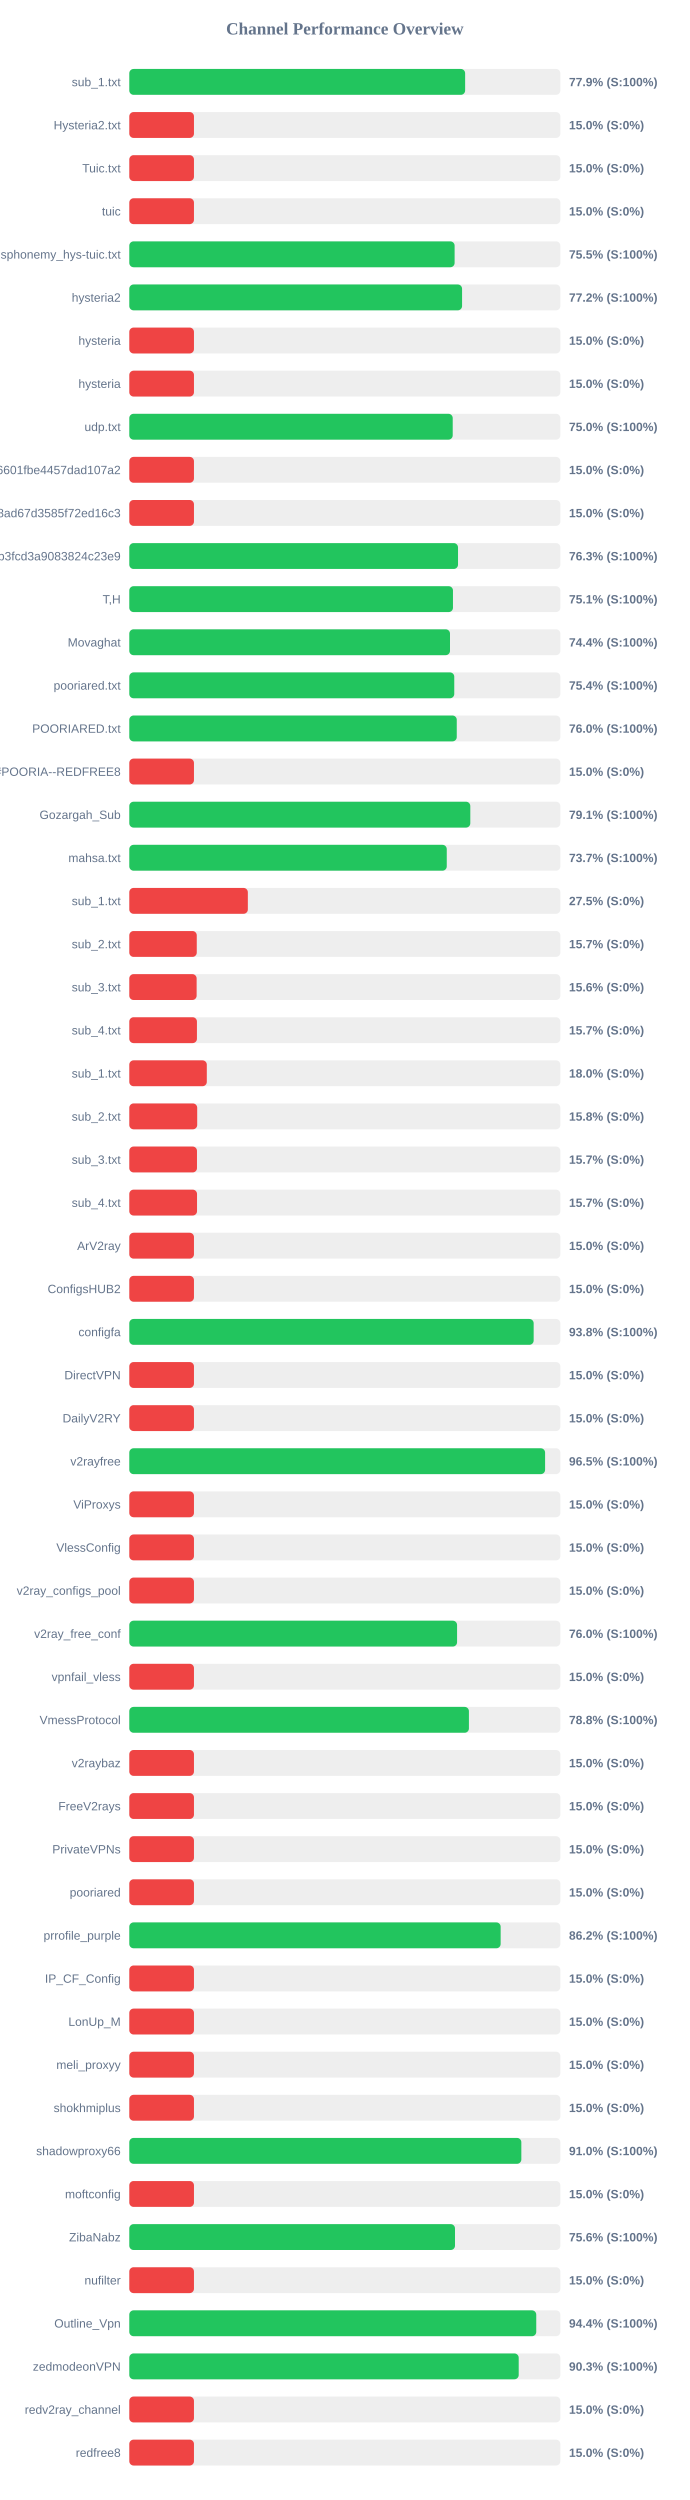
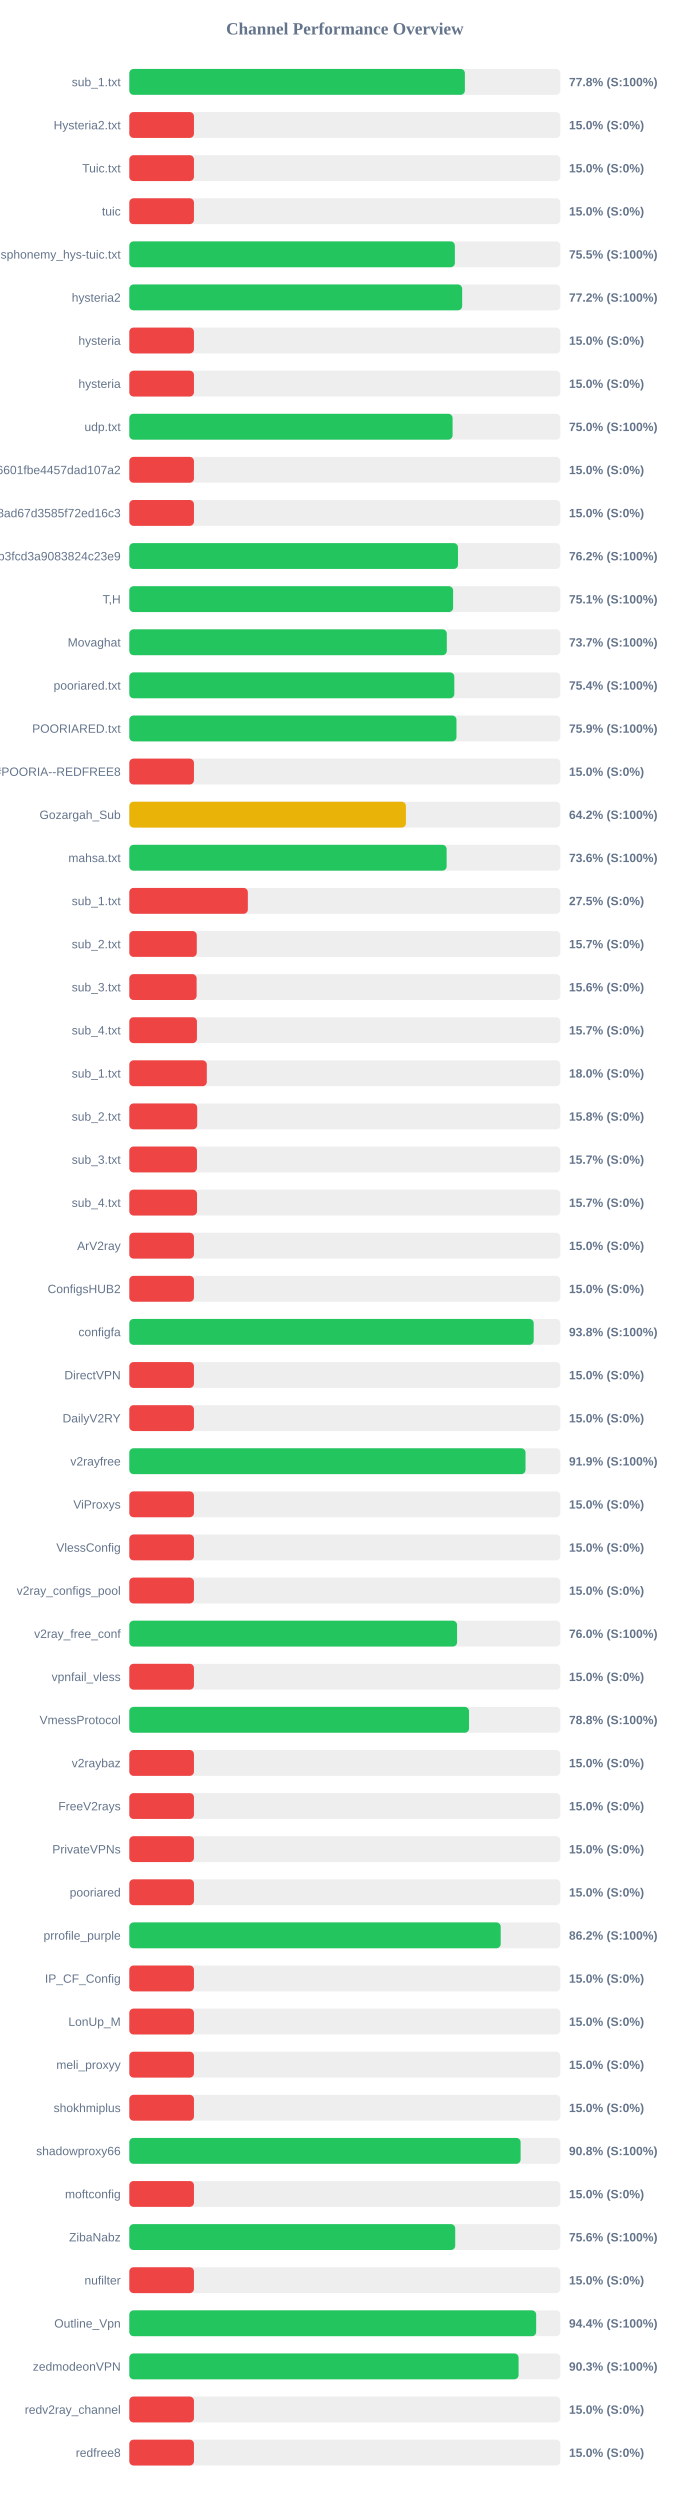
<svg xmlns="http://www.w3.org/2000/svg" width="800" height="2900" version="1.1">
  <style>
        .row { font: 14px Arial; fill: #64748b; }
        .score { font: bold 14px Arial; fill: #64748b; }
    </style>
  <text x="400" y="40" text-anchor="middle" font-size="20px" font-weight="bold" fill="#64748b">Channel Performance Overview</text>
  <rect x="150" y="80" width="500" height="30" fill="#eee" rx="5" />
-   <rect x="150" y="80" width="389.55" height="30" fill="#22c55e" rx="5" />
+   <rect x="150" y="80" width="389.25" height="30" fill="#22c55e" rx="5" />
  <text x="140" y="100" text-anchor="end" class="row">sub_1.txt</text>
-   <text x="660" y="100" text-anchor="start" class="score">77.9% (S:100%)</text>
+   <text x="660" y="100" text-anchor="start" class="score">77.8% (S:100%)</text>
  <rect x="150" y="130" width="500" height="30" fill="#eee" rx="5" />
  <rect x="150" y="130" width="75.0" height="30" fill="#ef4444" rx="5" />
  <text x="140" y="150" text-anchor="end" class="row">Hysteria2.txt</text>
  <text x="660" y="150" text-anchor="start" class="score">15.0% (S:0%)</text>
  <rect x="150" y="180" width="500" height="30" fill="#eee" rx="5" />
  <rect x="150" y="180" width="75.0" height="30" fill="#ef4444" rx="5" />
  <text x="140" y="200" text-anchor="end" class="row">Tuic.txt</text>
  <text x="660" y="200" text-anchor="start" class="score">15.0% (S:0%)</text>
  <rect x="150" y="230" width="500" height="30" fill="#eee" rx="5" />
  <rect x="150" y="230" width="75.0" height="30" fill="#ef4444" rx="5" />
  <text x="140" y="250" text-anchor="end" class="row">tuic</text>
  <text x="660" y="250" text-anchor="start" class="score">15.0% (S:0%)</text>
  <rect x="150" y="280" width="500" height="30" fill="#eee" rx="5" />
-   <rect x="150" y="280" width="377.35" height="30" fill="#22c55e" rx="5" />
+   <rect x="150" y="280" width="377.65" height="30" fill="#22c55e" rx="5" />
  <text x="140" y="300" text-anchor="end" class="row">ndsphonemy_hys-tuic.txt</text>
  <text x="660" y="300" text-anchor="start" class="score">75.5% (S:100%)</text>
  <rect x="150" y="330" width="500" height="30" fill="#eee" rx="5" />
-   <rect x="150" y="330" width="386.0" height="30" fill="#22c55e" rx="5" />
+   <rect x="150" y="330" width="386.1" height="30" fill="#22c55e" rx="5" />
  <text x="140" y="350" text-anchor="end" class="row">hysteria2</text>
  <text x="660" y="350" text-anchor="start" class="score">77.2% (S:100%)</text>
  <rect x="150" y="380" width="500" height="30" fill="#eee" rx="5" />
  <rect x="150" y="380" width="75.0" height="30" fill="#ef4444" rx="5" />
  <text x="140" y="400" text-anchor="end" class="row">hysteria</text>
  <text x="660" y="400" text-anchor="start" class="score">15.0% (S:0%)</text>
  <rect x="150" y="430" width="500" height="30" fill="#eee" rx="5" />
  <rect x="150" y="430" width="75.0" height="30" fill="#ef4444" rx="5" />
  <text x="140" y="450" text-anchor="end" class="row">hysteria</text>
  <text x="660" y="450" text-anchor="start" class="score">15.0% (S:0%)</text>
  <rect x="150" y="480" width="500" height="30" fill="#eee" rx="5" />
-   <rect x="150" y="480" width="375.15" height="30" fill="#22c55e" rx="5" />
+   <rect x="150" y="480" width="375.0" height="30" fill="#22c55e" rx="5" />
  <text x="140" y="500" text-anchor="end" class="row">udp.txt</text>
  <text x="660" y="500" text-anchor="start" class="score">75.0% (S:100%)</text>
  <rect x="150" y="530" width="500" height="30" fill="#eee" rx="5" />
  <rect x="150" y="530" width="75.0" height="30" fill="#ef4444" rx="5" />
  <text x="140" y="550" text-anchor="end" class="row">6ca22ad3b96aa6601fbe4457dad107a2</text>
  <text x="660" y="550" text-anchor="start" class="score">15.0% (S:0%)</text>
  <rect x="150" y="580" width="500" height="30" fill="#eee" rx="5" />
  <rect x="150" y="580" width="75.0" height="30" fill="#ef4444" rx="5" />
  <text x="140" y="600" text-anchor="end" class="row">d2ddf60933dd08ad67d3585f72ed16c3</text>
  <text x="660" y="600" text-anchor="start" class="score">15.0% (S:0%)</text>
  <rect x="150" y="630" width="500" height="30" fill="#eee" rx="5" />
-   <rect x="150" y="630" width="381.3" height="30" fill="#22c55e" rx="5" />
+   <rect x="150" y="630" width="381.25" height="30" fill="#22c55e" rx="5" />
  <text x="140" y="650" text-anchor="end" class="row">subscribe?token=8bc38a0c131e9b3fcd3a9083824c23e9</text>
-   <text x="660" y="650" text-anchor="start" class="score">76.3% (S:100%)</text>
+   <text x="660" y="650" text-anchor="start" class="score">76.2% (S:100%)</text>
  <rect x="150" y="680" width="500" height="30" fill="#eee" rx="5" />
-   <rect x="150" y="680" width="375.45" height="30" fill="#22c55e" rx="5" />
+   <rect x="150" y="680" width="375.6" height="30" fill="#22c55e" rx="5" />
  <text x="140" y="700" text-anchor="end" class="row">T,H</text>
  <text x="660" y="700" text-anchor="start" class="score">75.1% (S:100%)</text>
  <rect x="150" y="730" width="500" height="30" fill="#eee" rx="5" />
-   <rect x="150" y="730" width="372.0" height="30" fill="#22c55e" rx="5" />
+   <rect x="150" y="730" width="368.3" height="30" fill="#22c55e" rx="5" />
  <text x="140" y="750" text-anchor="end" class="row">Movaghat</text>
-   <text x="660" y="750" text-anchor="start" class="score">74.4% (S:100%)</text>
+   <text x="660" y="750" text-anchor="start" class="score">73.7% (S:100%)</text>
  <rect x="150" y="780" width="500" height="30" fill="#eee" rx="5" />
-   <rect x="150" y="780" width="376.95" height="30" fill="#22c55e" rx="5" />
+   <rect x="150" y="780" width="377.0" height="30" fill="#22c55e" rx="5" />
  <text x="140" y="800" text-anchor="end" class="row">pooriared.txt</text>
  <text x="660" y="800" text-anchor="start" class="score">75.4% (S:100%)</text>
  <rect x="150" y="830" width="500" height="30" fill="#eee" rx="5" />
-   <rect x="150" y="830" width="379.85" height="30" fill="#22c55e" rx="5" />
+   <rect x="150" y="830" width="379.5" height="30" fill="#22c55e" rx="5" />
  <text x="140" y="850" text-anchor="end" class="row">POORIARED.txt</text>
-   <text x="660" y="850" text-anchor="start" class="score">76.0% (S:100%)</text>
+   <text x="660" y="850" text-anchor="start" class="score">75.9% (S:100%)</text>
  <rect x="150" y="880" width="500" height="30" fill="#eee" rx="5" />
  <rect x="150" y="880" width="75.0" height="30" fill="#ef4444" rx="5" />
  <text x="140" y="900" text-anchor="end" class="row">POORIA--REDFREE8.txt#POORIA--REDFREE8</text>
  <text x="660" y="900" text-anchor="start" class="score">15.0% (S:0%)</text>
  <rect x="150" y="930" width="500" height="30" fill="#eee" rx="5" />
-   <rect x="150" y="930" width="395.55" height="30" fill="#22c55e" rx="5" />
+   <rect x="150" y="930" width="320.85" height="30" fill="#eab308" rx="5" />
  <text x="140" y="950" text-anchor="end" class="row">Gozargah_Sub</text>
-   <text x="660" y="950" text-anchor="start" class="score">79.1% (S:100%)</text>
+   <text x="660" y="950" text-anchor="start" class="score">64.2% (S:100%)</text>
  <rect x="150" y="980" width="500" height="30" fill="#eee" rx="5" />
-   <rect x="150" y="980" width="368.25" height="30" fill="#22c55e" rx="5" />
+   <rect x="150" y="980" width="368.1" height="30" fill="#22c55e" rx="5" />
  <text x="140" y="1000" text-anchor="end" class="row">mahsa.txt</text>
-   <text x="660" y="1000" text-anchor="start" class="score">73.7% (S:100%)</text>
+   <text x="660" y="1000" text-anchor="start" class="score">73.6% (S:100%)</text>
  <rect x="150" y="1030" width="500" height="30" fill="#eee" rx="5" />
  <rect x="150" y="1030" width="137.5" height="30" fill="#ef4444" rx="5" />
  <text x="140" y="1050" text-anchor="end" class="row">sub_1.txt</text>
  <text x="660" y="1050" text-anchor="start" class="score">27.5% (S:0%)</text>
  <rect x="150" y="1080" width="500" height="30" fill="#eee" rx="5" />
  <rect x="150" y="1080" width="78.25" height="30" fill="#ef4444" rx="5" />
  <text x="140" y="1100" text-anchor="end" class="row">sub_2.txt</text>
  <text x="660" y="1100" text-anchor="start" class="score">15.7% (S:0%)</text>
  <rect x="150" y="1130" width="500" height="30" fill="#eee" rx="5" />
  <rect x="150" y="1130" width="78.1" height="30" fill="#ef4444" rx="5" />
  <text x="140" y="1150" text-anchor="end" class="row">sub_3.txt</text>
  <text x="660" y="1150" text-anchor="start" class="score">15.6% (S:0%)</text>
  <rect x="150" y="1180" width="500" height="30" fill="#eee" rx="5" />
  <rect x="150" y="1180" width="78.45" height="30" fill="#ef4444" rx="5" />
  <text x="140" y="1200" text-anchor="end" class="row">sub_4.txt</text>
  <text x="660" y="1200" text-anchor="start" class="score">15.7% (S:0%)</text>
  <rect x="150" y="1230" width="500" height="30" fill="#eee" rx="5" />
  <rect x="150" y="1230" width="89.9" height="30" fill="#ef4444" rx="5" />
  <text x="140" y="1250" text-anchor="end" class="row">sub_1.txt</text>
  <text x="660" y="1250" text-anchor="start" class="score">18.0% (S:0%)</text>
  <rect x="150" y="1280" width="500" height="30" fill="#eee" rx="5" />
  <rect x="150" y="1280" width="78.75" height="30" fill="#ef4444" rx="5" />
  <text x="140" y="1300" text-anchor="end" class="row">sub_2.txt</text>
  <text x="660" y="1300" text-anchor="start" class="score">15.8% (S:0%)</text>
  <rect x="150" y="1330" width="500" height="30" fill="#eee" rx="5" />
  <rect x="150" y="1330" width="78.5" height="30" fill="#ef4444" rx="5" />
  <text x="140" y="1350" text-anchor="end" class="row">sub_3.txt</text>
  <text x="660" y="1350" text-anchor="start" class="score">15.7% (S:0%)</text>
  <rect x="150" y="1380" width="500" height="30" fill="#eee" rx="5" />
  <rect x="150" y="1380" width="78.55" height="30" fill="#ef4444" rx="5" />
  <text x="140" y="1400" text-anchor="end" class="row">sub_4.txt</text>
  <text x="660" y="1400" text-anchor="start" class="score">15.7% (S:0%)</text>
  <rect x="150" y="1430" width="500" height="30" fill="#eee" rx="5" />
  <rect x="150" y="1430" width="75.0" height="30" fill="#ef4444" rx="5" />
  <text x="140" y="1450" text-anchor="end" class="row">ArV2ray</text>
  <text x="660" y="1450" text-anchor="start" class="score">15.0% (S:0%)</text>
  <rect x="150" y="1480" width="500" height="30" fill="#eee" rx="5" />
  <rect x="150" y="1480" width="75.0" height="30" fill="#ef4444" rx="5" />
  <text x="140" y="1500" text-anchor="end" class="row">ConfigsHUB2</text>
  <text x="660" y="1500" text-anchor="start" class="score">15.0% (S:0%)</text>
  <rect x="150" y="1530" width="500" height="30" fill="#eee" rx="5" />
-   <rect x="150" y="1530" width="469.05" height="30" fill="#22c55e" rx="5" />
+   <rect x="150" y="1530" width="469.1" height="30" fill="#22c55e" rx="5" />
  <text x="140" y="1550" text-anchor="end" class="row">configfa</text>
  <text x="660" y="1550" text-anchor="start" class="score">93.8% (S:100%)</text>
  <rect x="150" y="1580" width="500" height="30" fill="#eee" rx="5" />
  <rect x="150" y="1580" width="75.0" height="30" fill="#ef4444" rx="5" />
  <text x="140" y="1600" text-anchor="end" class="row">DirectVPN</text>
  <text x="660" y="1600" text-anchor="start" class="score">15.0% (S:0%)</text>
  <rect x="150" y="1630" width="500" height="30" fill="#eee" rx="5" />
  <rect x="150" y="1630" width="75.0" height="30" fill="#ef4444" rx="5" />
  <text x="140" y="1650" text-anchor="end" class="row">DailyV2RY</text>
  <text x="660" y="1650" text-anchor="start" class="score">15.0% (S:0%)</text>
  <rect x="150" y="1680" width="500" height="30" fill="#eee" rx="5" />
-   <rect x="150" y="1680" width="482.3" height="30" fill="#22c55e" rx="5" />
+   <rect x="150" y="1680" width="459.6" height="30" fill="#22c55e" rx="5" />
  <text x="140" y="1700" text-anchor="end" class="row">v2rayfree</text>
-   <text x="660" y="1700" text-anchor="start" class="score">96.5% (S:100%)</text>
+   <text x="660" y="1700" text-anchor="start" class="score">91.9% (S:100%)</text>
  <rect x="150" y="1730" width="500" height="30" fill="#eee" rx="5" />
  <rect x="150" y="1730" width="75.0" height="30" fill="#ef4444" rx="5" />
  <text x="140" y="1750" text-anchor="end" class="row">ViProxys</text>
  <text x="660" y="1750" text-anchor="start" class="score">15.0% (S:0%)</text>
  <rect x="150" y="1780" width="500" height="30" fill="#eee" rx="5" />
  <rect x="150" y="1780" width="75.0" height="30" fill="#ef4444" rx="5" />
  <text x="140" y="1800" text-anchor="end" class="row">VlessConfig</text>
  <text x="660" y="1800" text-anchor="start" class="score">15.0% (S:0%)</text>
  <rect x="150" y="1830" width="500" height="30" fill="#eee" rx="5" />
  <rect x="150" y="1830" width="75.0" height="30" fill="#ef4444" rx="5" />
  <text x="140" y="1850" text-anchor="end" class="row">v2ray_configs_pool</text>
  <text x="660" y="1850" text-anchor="start" class="score">15.0% (S:0%)</text>
  <rect x="150" y="1880" width="500" height="30" fill="#eee" rx="5" />
  <rect x="150" y="1880" width="380.2" height="30" fill="#22c55e" rx="5" />
  <text x="140" y="1900" text-anchor="end" class="row">v2ray_free_conf</text>
  <text x="660" y="1900" text-anchor="start" class="score">76.0% (S:100%)</text>
  <rect x="150" y="1930" width="500" height="30" fill="#eee" rx="5" />
  <rect x="150" y="1930" width="75.0" height="30" fill="#ef4444" rx="5" />
  <text x="140" y="1950" text-anchor="end" class="row">vpnfail_vless</text>
  <text x="660" y="1950" text-anchor="start" class="score">15.0% (S:0%)</text>
  <rect x="150" y="1980" width="500" height="30" fill="#eee" rx="5" />
-   <rect x="150" y="1980" width="393.95" height="30" fill="#22c55e" rx="5" />
+   <rect x="150" y="1980" width="394.05" height="30" fill="#22c55e" rx="5" />
  <text x="140" y="2000" text-anchor="end" class="row">VmessProtocol</text>
  <text x="660" y="2000" text-anchor="start" class="score">78.8% (S:100%)</text>
  <rect x="150" y="2030" width="500" height="30" fill="#eee" rx="5" />
  <rect x="150" y="2030" width="75.0" height="30" fill="#ef4444" rx="5" />
  <text x="140" y="2050" text-anchor="end" class="row">v2raybaz</text>
  <text x="660" y="2050" text-anchor="start" class="score">15.0% (S:0%)</text>
  <rect x="150" y="2080" width="500" height="30" fill="#eee" rx="5" />
  <rect x="150" y="2080" width="75.0" height="30" fill="#ef4444" rx="5" />
  <text x="140" y="2100" text-anchor="end" class="row">FreeV2rays</text>
  <text x="660" y="2100" text-anchor="start" class="score">15.0% (S:0%)</text>
  <rect x="150" y="2130" width="500" height="30" fill="#eee" rx="5" />
  <rect x="150" y="2130" width="75.0" height="30" fill="#ef4444" rx="5" />
  <text x="140" y="2150" text-anchor="end" class="row">PrivateVPNs</text>
  <text x="660" y="2150" text-anchor="start" class="score">15.0% (S:0%)</text>
  <rect x="150" y="2180" width="500" height="30" fill="#eee" rx="5" />
  <rect x="150" y="2180" width="75.0" height="30" fill="#ef4444" rx="5" />
  <text x="140" y="2200" text-anchor="end" class="row">pooriared</text>
  <text x="660" y="2200" text-anchor="start" class="score">15.0% (S:0%)</text>
  <rect x="150" y="2230" width="500" height="30" fill="#eee" rx="5" />
-   <rect x="150" y="2230" width="430.75" height="30" fill="#22c55e" rx="5" />
+   <rect x="150" y="2230" width="430.8" height="30" fill="#22c55e" rx="5" />
  <text x="140" y="2250" text-anchor="end" class="row">prrofile_purple</text>
  <text x="660" y="2250" text-anchor="start" class="score">86.2% (S:100%)</text>
  <rect x="150" y="2280" width="500" height="30" fill="#eee" rx="5" />
  <rect x="150" y="2280" width="75.0" height="30" fill="#ef4444" rx="5" />
  <text x="140" y="2300" text-anchor="end" class="row">IP_CF_Config</text>
  <text x="660" y="2300" text-anchor="start" class="score">15.0% (S:0%)</text>
  <rect x="150" y="2330" width="500" height="30" fill="#eee" rx="5" />
  <rect x="150" y="2330" width="75.0" height="30" fill="#ef4444" rx="5" />
  <text x="140" y="2350" text-anchor="end" class="row">LonUp_M</text>
  <text x="660" y="2350" text-anchor="start" class="score">15.0% (S:0%)</text>
  <rect x="150" y="2380" width="500" height="30" fill="#eee" rx="5" />
  <rect x="150" y="2380" width="75.0" height="30" fill="#ef4444" rx="5" />
  <text x="140" y="2400" text-anchor="end" class="row">meli_proxyy</text>
  <text x="660" y="2400" text-anchor="start" class="score">15.0% (S:0%)</text>
  <rect x="150" y="2430" width="500" height="30" fill="#eee" rx="5" />
  <rect x="150" y="2430" width="75.0" height="30" fill="#ef4444" rx="5" />
  <text x="140" y="2450" text-anchor="end" class="row">shokhmiplus</text>
  <text x="660" y="2450" text-anchor="start" class="score">15.0% (S:0%)</text>
  <rect x="150" y="2480" width="500" height="30" fill="#eee" rx="5" />
-   <rect x="150" y="2480" width="454.75" height="30" fill="#22c55e" rx="5" />
+   <rect x="150" y="2480" width="453.9" height="30" fill="#22c55e" rx="5" />
  <text x="140" y="2500" text-anchor="end" class="row">shadowproxy66</text>
-   <text x="660" y="2500" text-anchor="start" class="score">91.0% (S:100%)</text>
+   <text x="660" y="2500" text-anchor="start" class="score">90.8% (S:100%)</text>
  <rect x="150" y="2530" width="500" height="30" fill="#eee" rx="5" />
  <rect x="150" y="2530" width="75.0" height="30" fill="#ef4444" rx="5" />
  <text x="140" y="2550" text-anchor="end" class="row">moftconfig</text>
  <text x="660" y="2550" text-anchor="start" class="score">15.0% (S:0%)</text>
  <rect x="150" y="2580" width="500" height="30" fill="#eee" rx="5" />
-   <rect x="150" y="2580" width="377.8" height="30" fill="#22c55e" rx="5" />
+   <rect x="150" y="2580" width="378.05" height="30" fill="#22c55e" rx="5" />
  <text x="140" y="2600" text-anchor="end" class="row">ZibaNabz</text>
  <text x="660" y="2600" text-anchor="start" class="score">75.6% (S:100%)</text>
  <rect x="150" y="2630" width="500" height="30" fill="#eee" rx="5" />
  <rect x="150" y="2630" width="75.0" height="30" fill="#ef4444" rx="5" />
  <text x="140" y="2650" text-anchor="end" class="row">nufilter</text>
  <text x="660" y="2650" text-anchor="start" class="score">15.0% (S:0%)</text>
  <rect x="150" y="2680" width="500" height="30" fill="#eee" rx="5" />
-   <rect x="150" y="2680" width="472.05" height="30" fill="#22c55e" rx="5" />
+   <rect x="150" y="2680" width="471.95" height="30" fill="#22c55e" rx="5" />
  <text x="140" y="2700" text-anchor="end" class="row">Outline_Vpn</text>
  <text x="660" y="2700" text-anchor="start" class="score">94.4% (S:100%)</text>
  <rect x="150" y="2730" width="500" height="30" fill="#eee" rx="5" />
-   <rect x="150" y="2730" width="451.7" height="30" fill="#22c55e" rx="5" />
+   <rect x="150" y="2730" width="451.55" height="30" fill="#22c55e" rx="5" />
  <text x="140" y="2750" text-anchor="end" class="row">zedmodeonVPN</text>
  <text x="660" y="2750" text-anchor="start" class="score">90.3% (S:100%)</text>
  <rect x="150" y="2780" width="500" height="30" fill="#eee" rx="5" />
  <rect x="150" y="2780" width="75.0" height="30" fill="#ef4444" rx="5" />
  <text x="140" y="2800" text-anchor="end" class="row">redv2ray_channel</text>
  <text x="660" y="2800" text-anchor="start" class="score">15.0% (S:0%)</text>
  <rect x="150" y="2830" width="500" height="30" fill="#eee" rx="5" />
  <rect x="150" y="2830" width="75.0" height="30" fill="#ef4444" rx="5" />
  <text x="140" y="2850" text-anchor="end" class="row">redfree8</text>
  <text x="660" y="2850" text-anchor="start" class="score">15.0% (S:0%)</text>
</svg>
